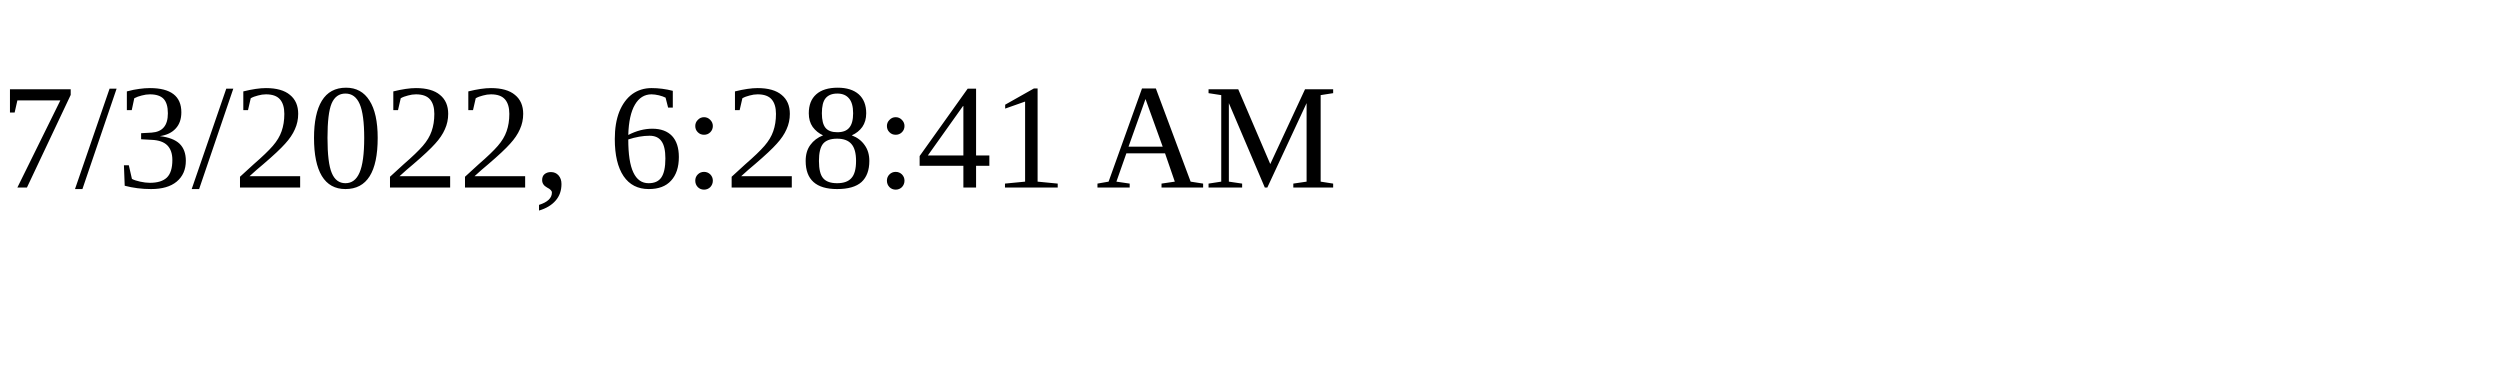
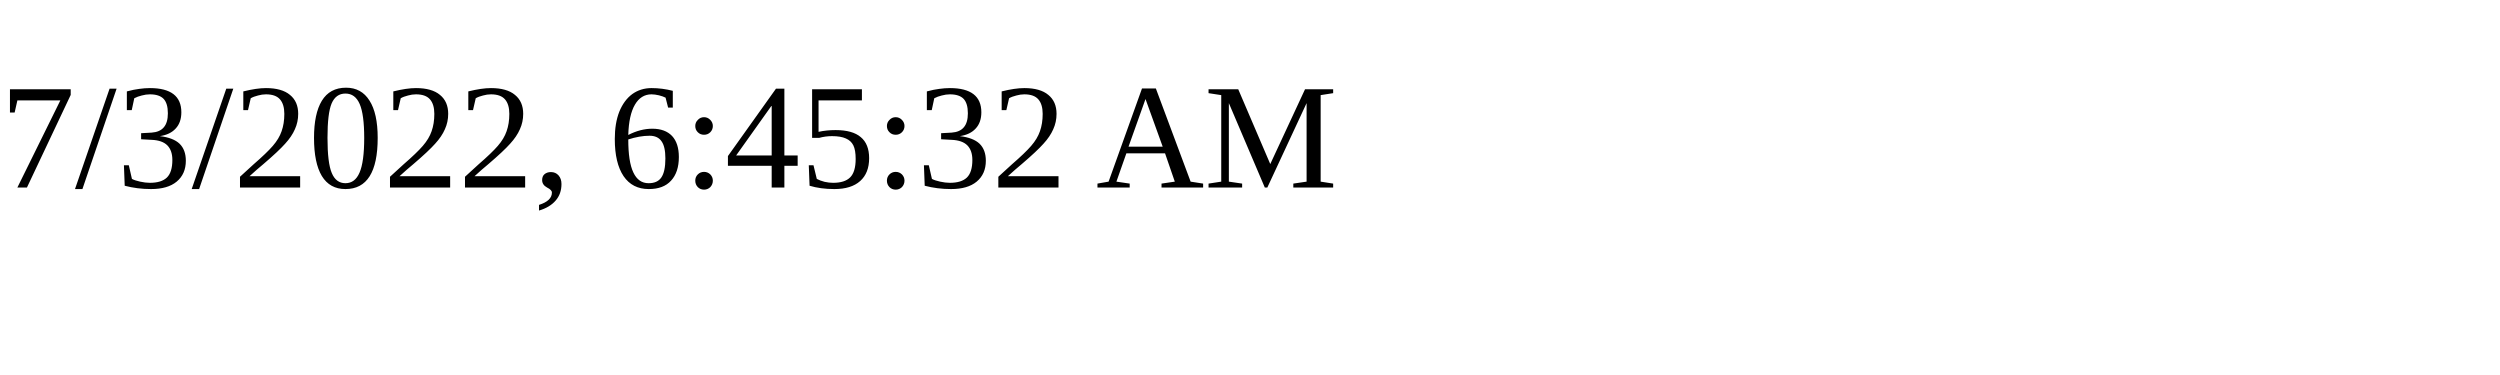
<svg xmlns="http://www.w3.org/2000/svg" height="30" width="200">
-   <text x="0" y="15">7/3/2022, 6:28:41 AM</text>
+   <text x="0" y="15">7/3/2022, 6:45:32 AM</text>
</svg>
